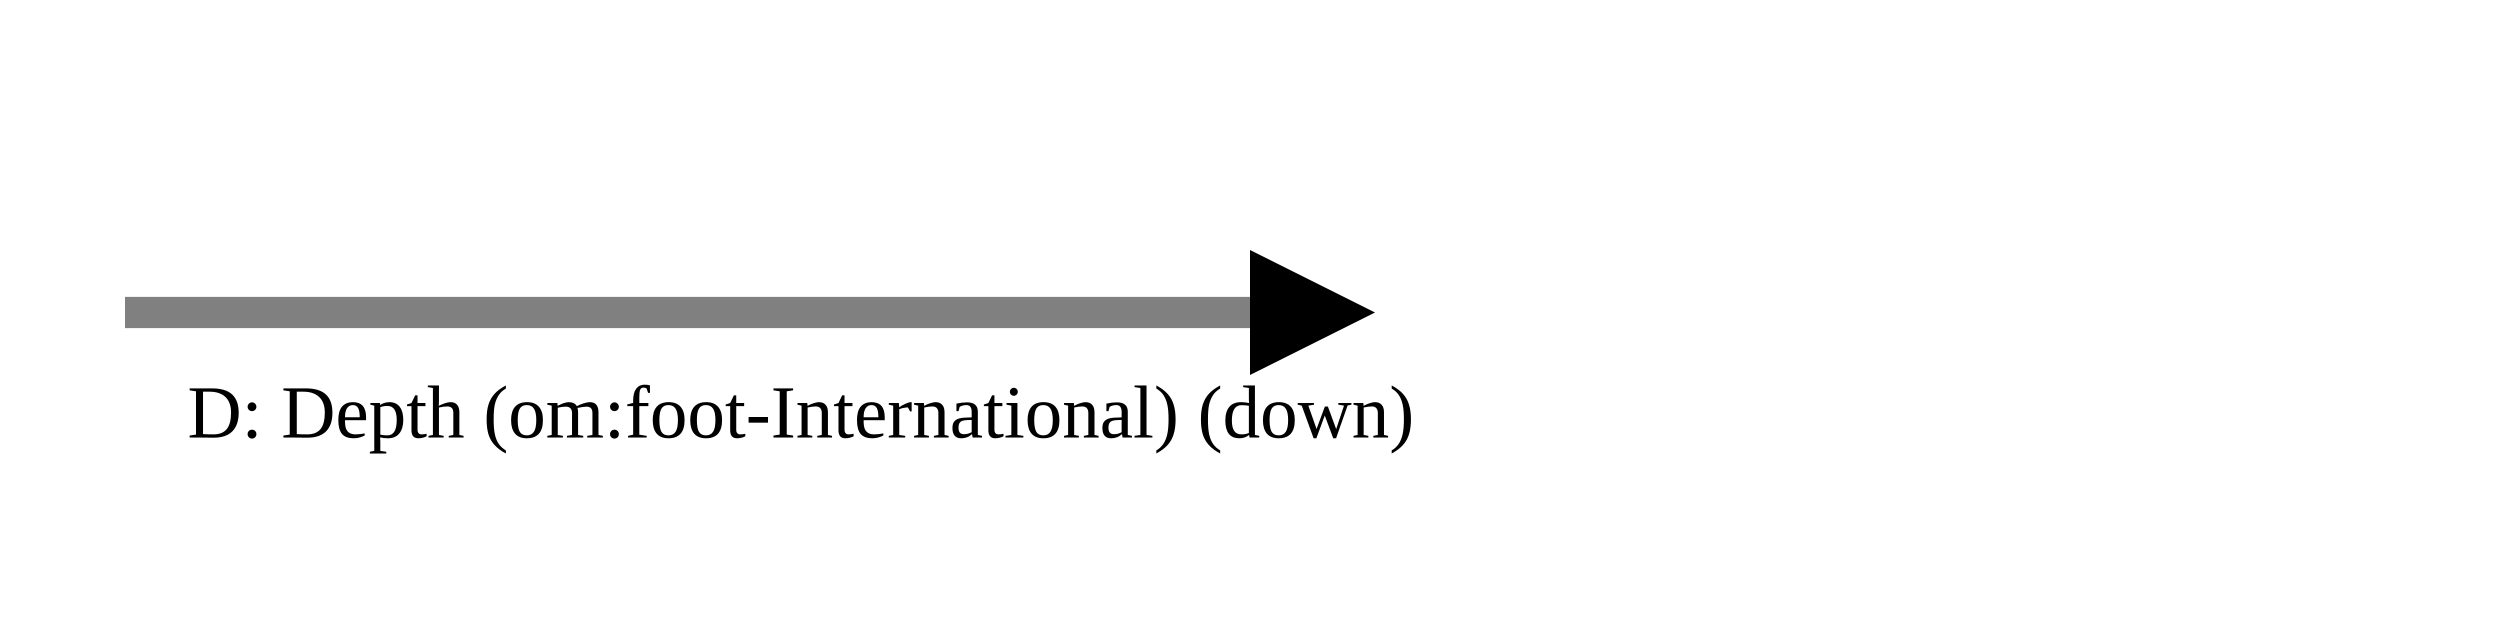
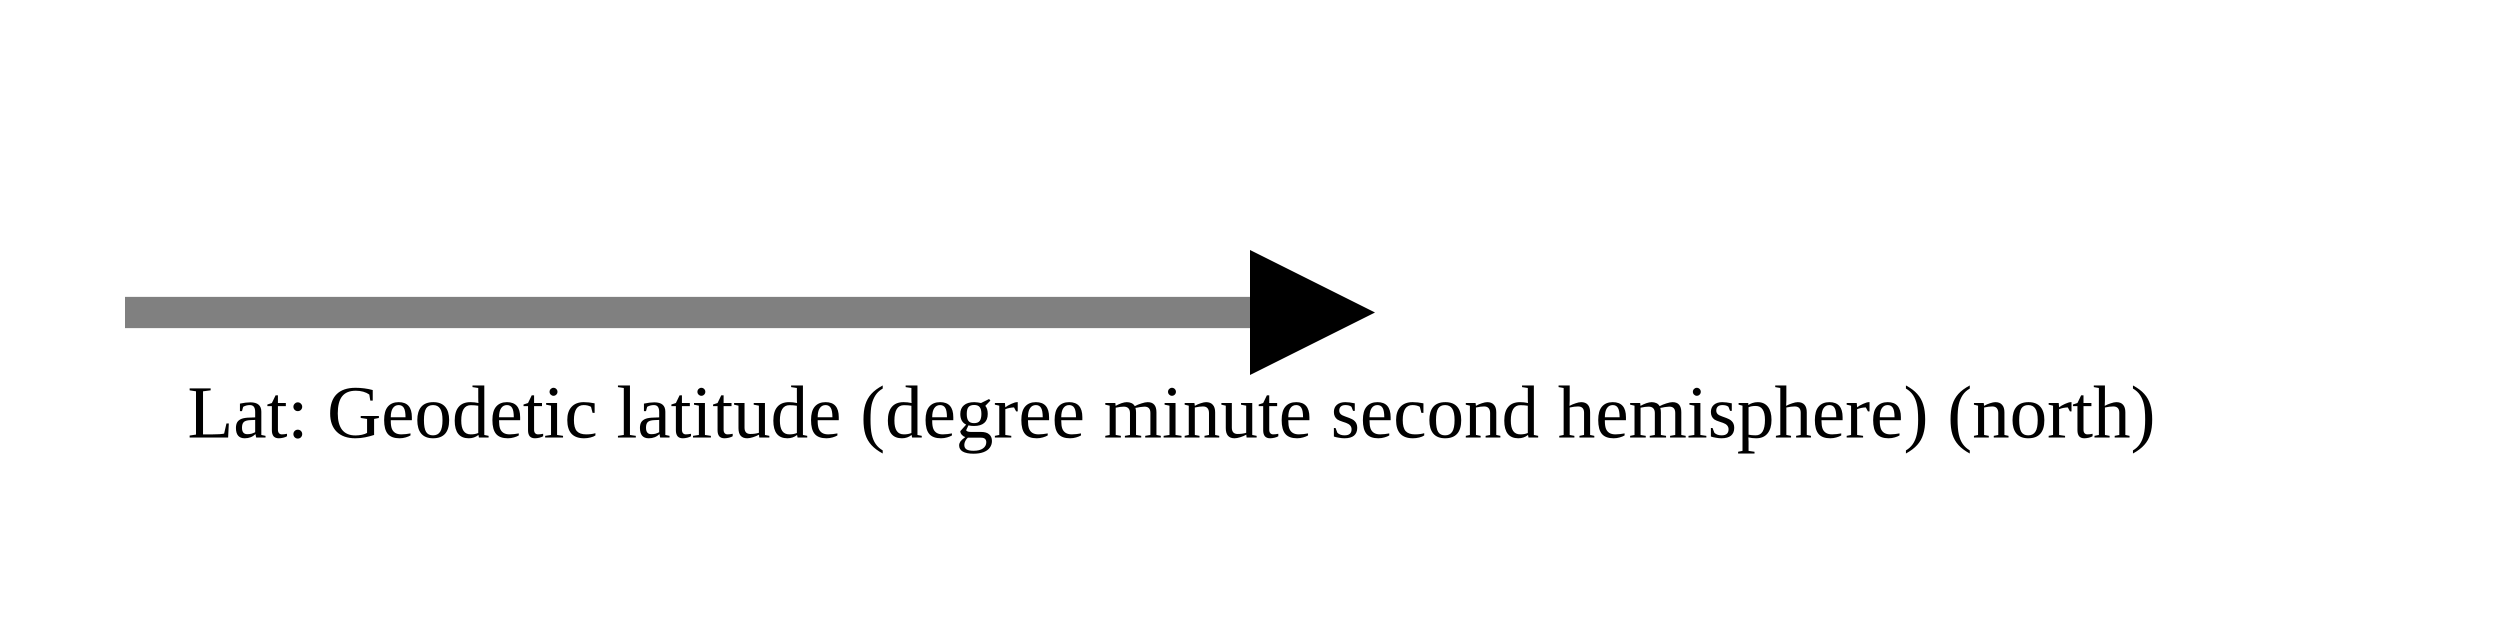
<svg xmlns="http://www.w3.org/2000/svg" version="1.1" width="400" height="100" viewbox="0 0 275 100">
  <defs>
    <marker id="arrowhead" markerWidth="10" markerHeight="7" refX="0" refY="2" orient="auto">
      <polygon points="0 0, 4 2, 0 4" />
    </marker>
  </defs>
  <line x1="20" y1="50" x2="200" y2="50" stroke="gray" stroke-width="5" marker-end="url(#arrowhead)" />
-   <text x="30" y="70" class="small">D: Depth (om:foot-International) (down)</text>
+   <text x="30" y="70" class="small">Lat: Geodetic latitude (degree minute second hemisphere) (north)</text>
</svg>
